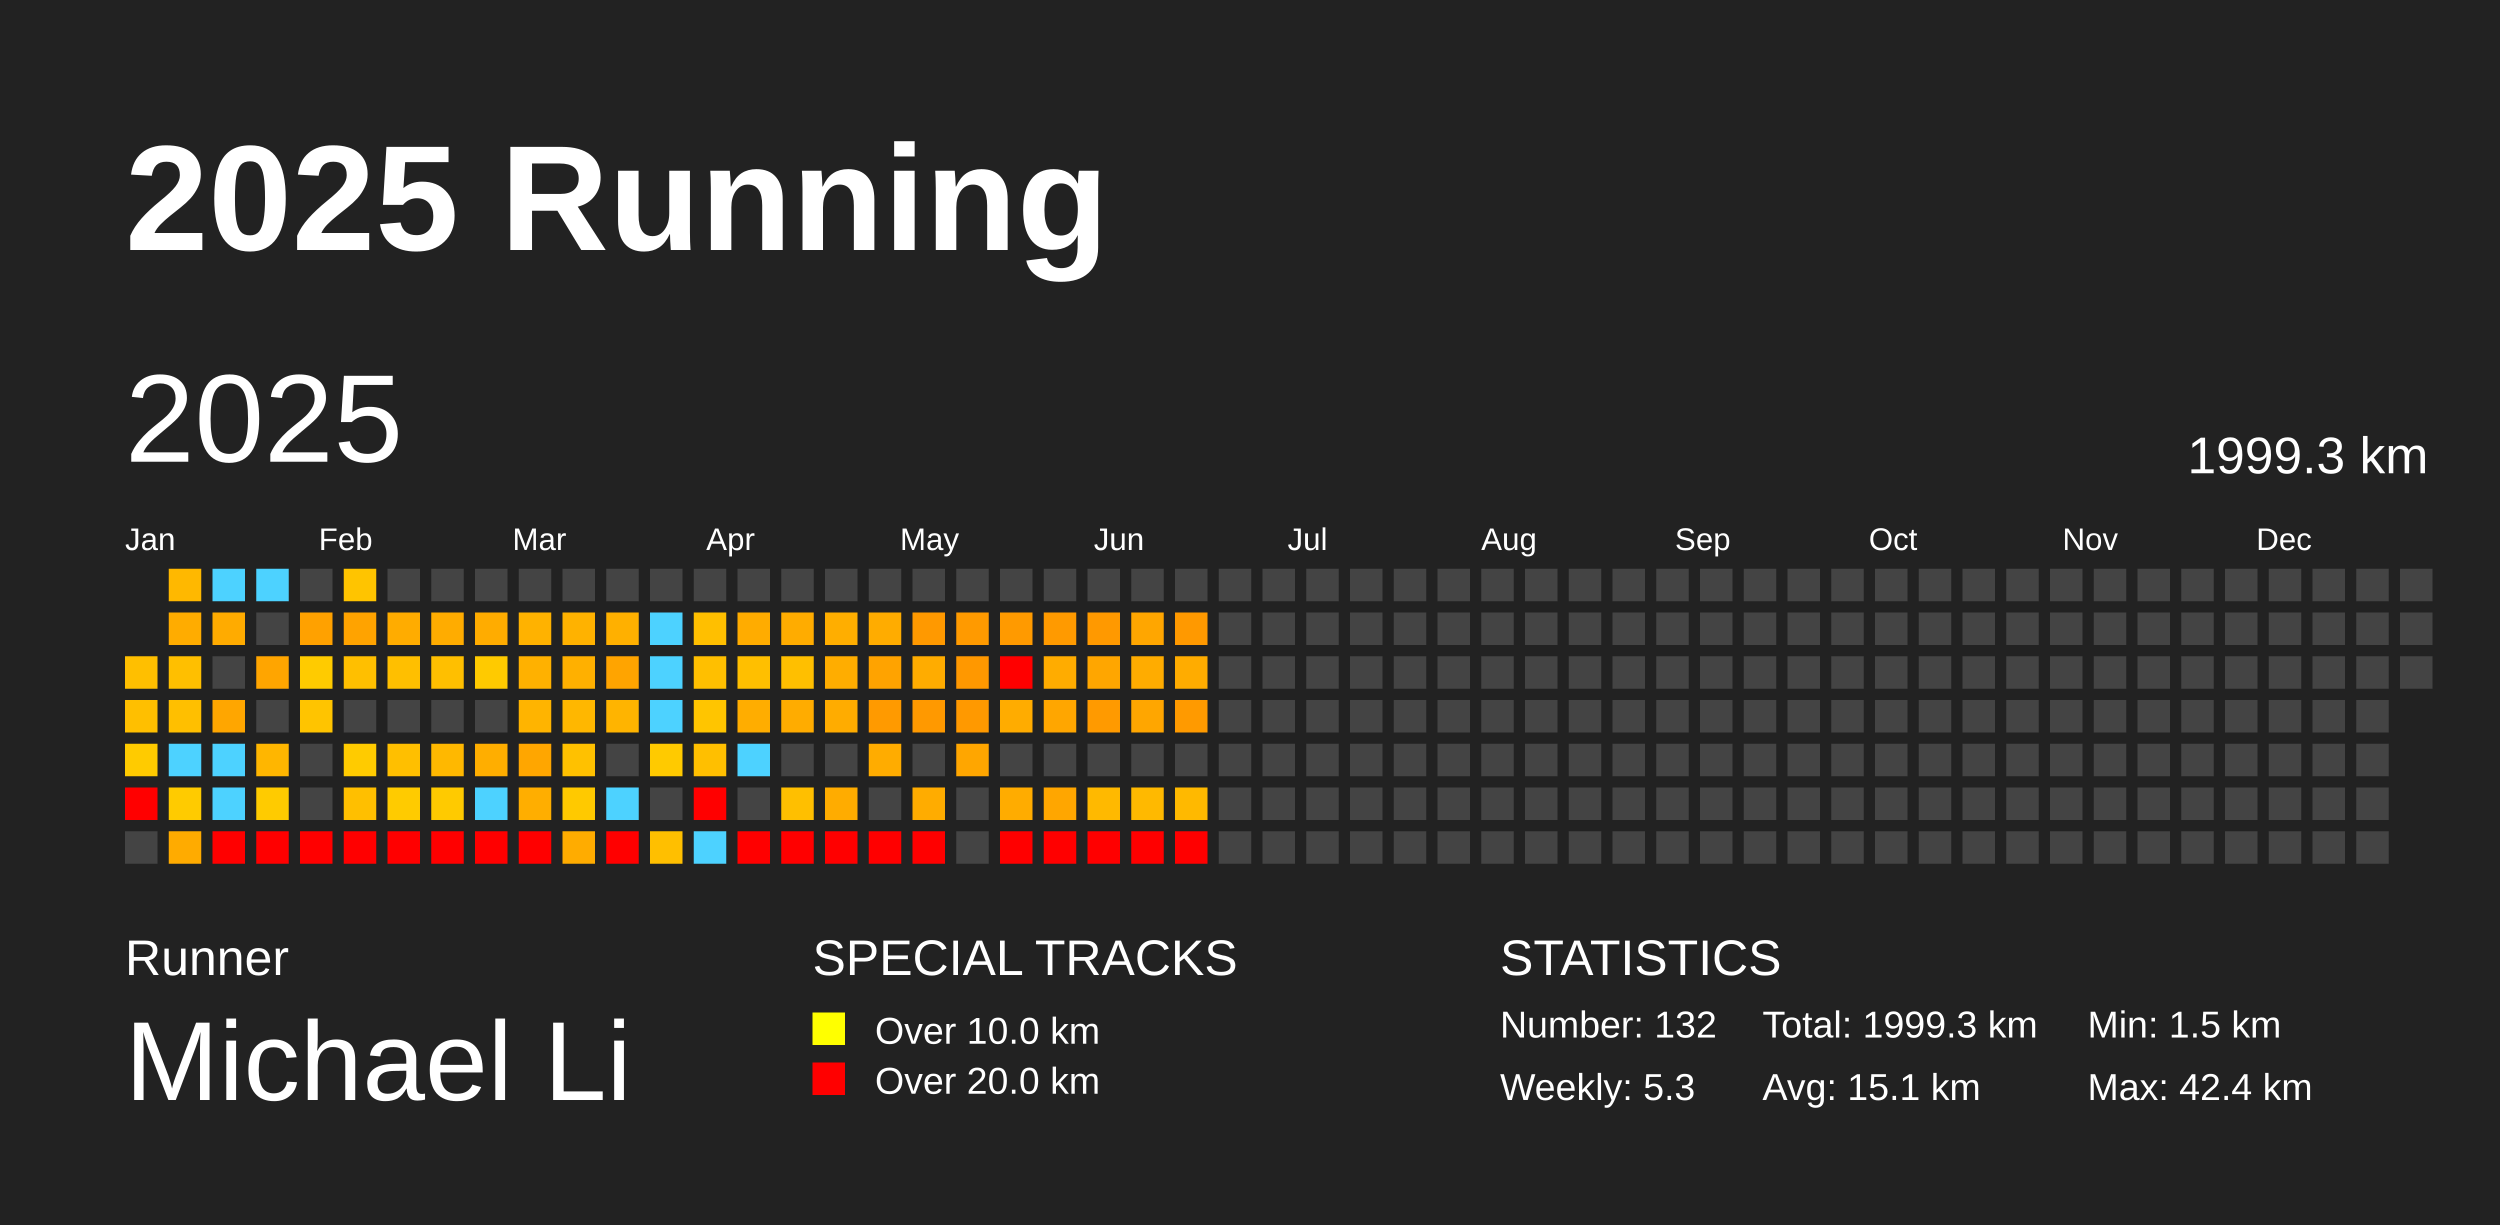
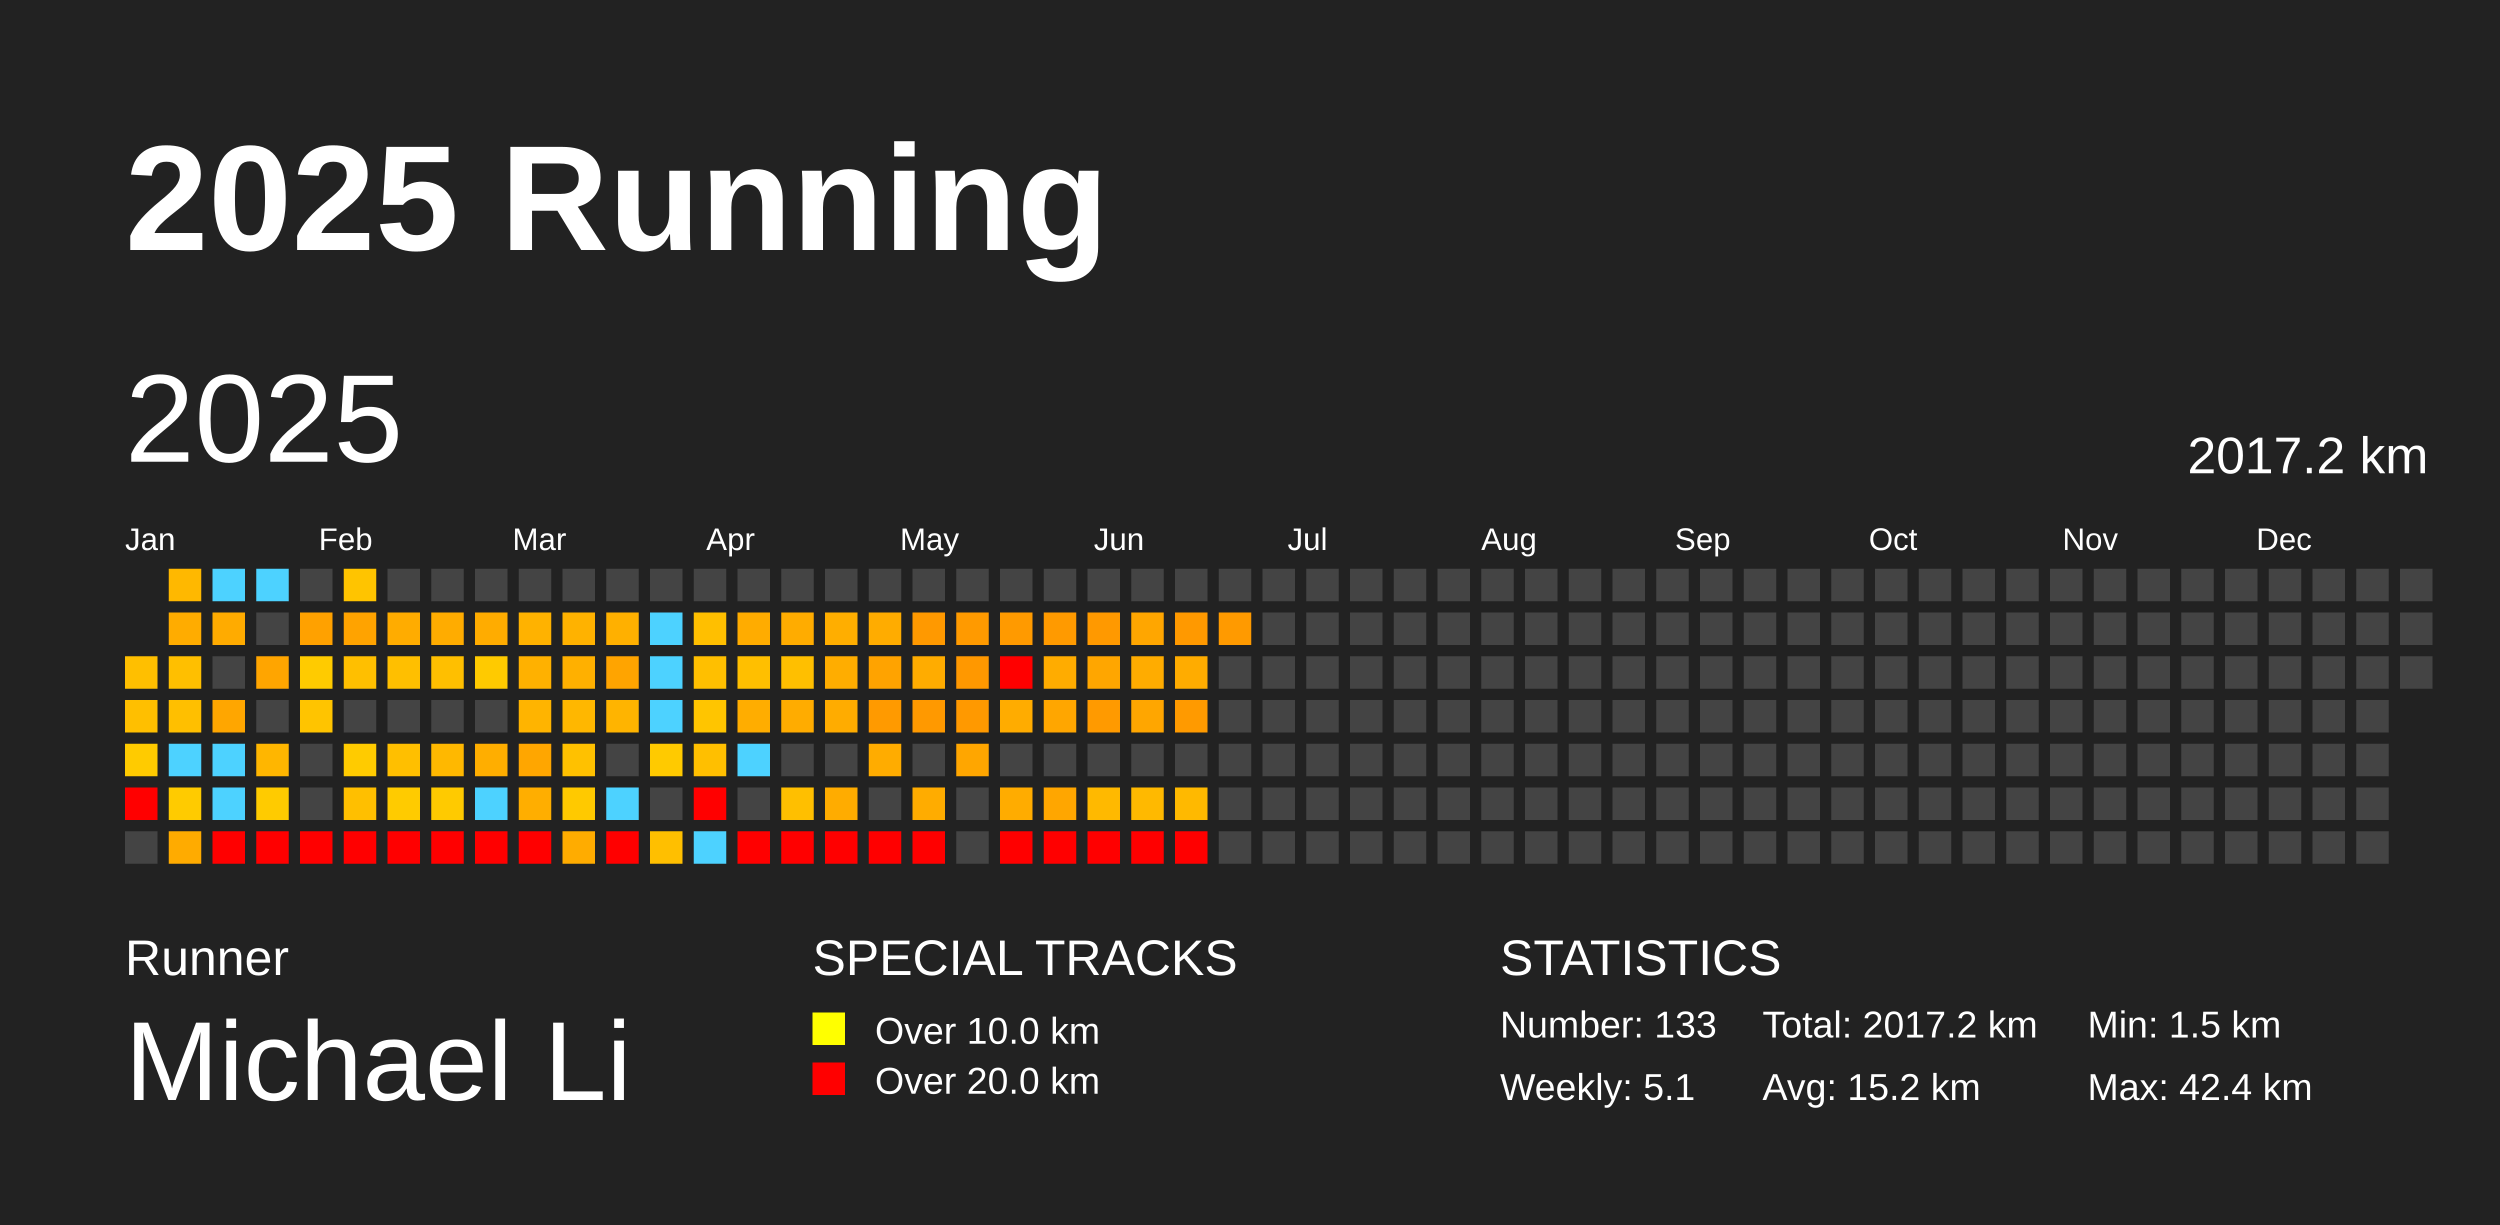
<svg xmlns="http://www.w3.org/2000/svg" baseProfile="full" height="98mm" version="1.1" viewBox="0,0,200,98" width="200mm">
  <defs />
  <rect fill="#222222" height="98" width="200" x="0" y="0" />
  <text fill="#FFFFFF" style="font-size:12px; font-family:Arial; font-weight:bold;" x="10" y="20">2025 Running</text>
  <text fill="#FFFFFF" style="font-size:4px; font-family:Arial" x="10" y="78">Runner</text>
  <text fill="#FFFFFF" style="font-size:9px; font-family:Arial" x="10" y="88">Michael Li</text>
  <text fill="#FFFFFF" style="font-size:4px; font-family:Arial" x="65" y="78">SPECIAL TRACKS</text>
  <rect fill="yellow" height="2.6" width="2.6" x="65" y="81" />
  <text fill="#FFFFFF" style="font-size:3px; font-family:Arial" x="70" y="83.5">Over 10.0 km</text>
  <rect fill="red" height="2.6" width="2.6" x="65" y="85" />
  <text fill="#FFFFFF" style="font-size:3px; font-family:Arial" x="70" y="87.5">Over 20.0 km</text>
  <text fill="#FFFFFF" style="font-size:4px; font-family:Arial" x="120" y="78">STATISTICS</text>
-   <text fill="#FFFFFF" style="font-size:3px; font-family:Arial" x="120" y="83">Number: 132</text>
-   <text fill="#FFFFFF" style="font-size:3px; font-family:Arial" x="120" y="88">Weekly: 5.3</text>
-   <text fill="#FFFFFF" style="font-size:3px; font-family:Arial" x="141" y="83">Total: 1999.3 km</text>
-   <text fill="#FFFFFF" style="font-size:3px; font-family:Arial" x="141" y="88">Avg: 15.1 km</text>
+   <text fill="#FFFFFF" style="font-size:3px; font-family:Arial" x="120" y="83">Number: 133</text>
+   <text fill="#FFFFFF" style="font-size:3px; font-family:Arial" x="120" y="88">Weekly: 5.1</text>
+   <text fill="#FFFFFF" style="font-size:3px; font-family:Arial" x="141" y="83">Total: 2017.2 km</text>
+   <text fill="#FFFFFF" style="font-size:3px; font-family:Arial" x="141" y="88">Avg: 15.2 km</text>
  <text fill="#FFFFFF" style="font-size:3px; font-family:Arial" x="167" y="83">Min: 1.5 km</text>
  <text fill="#FFFFFF" style="font-size:3px; font-family:Arial" x="167" y="88">Max: 42.4 km</text>
  <text dominant-baseline="hanging" fill="#FFFFFF" style="font-size:10.0px; font-family:Arial;" x="10" y="30">2025</text>
-   <text dominant-baseline="hanging" fill="#FFFFFF" style="font-size:4.125px; font-family:Arial;" x="175" y="35">1999.3 km</text>
+   <text dominant-baseline="hanging" fill="#FFFFFF" style="font-size:4.125px; font-family:Arial;" x="175" y="35">2017.2 km</text>
  <text fill="#FFFFFF" style="font-size:2.5px; font-family:Arial" x="10.0" y="44">Jan</text>
  <text fill="#FFFFFF" style="font-size:2.5px; font-family:Arial" x="25.5" y="44">Feb</text>
  <text fill="#FFFFFF" style="font-size:2.5px; font-family:Arial" x="41.0" y="44">Mar</text>
  <text fill="#FFFFFF" style="font-size:2.5px; font-family:Arial" x="56.5" y="44">Apr</text>
  <text fill="#FFFFFF" style="font-size:2.5px; font-family:Arial" x="72.0" y="44">May</text>
  <text fill="#FFFFFF" style="font-size:2.5px; font-family:Arial" x="87.5" y="44">Jun</text>
  <text fill="#FFFFFF" style="font-size:2.5px; font-family:Arial" x="103.0" y="44">Jul</text>
  <text fill="#FFFFFF" style="font-size:2.5px; font-family:Arial" x="118.5" y="44">Aug</text>
  <text fill="#FFFFFF" style="font-size:2.5px; font-family:Arial" x="134.0" y="44">Sep</text>
  <text fill="#FFFFFF" style="font-size:2.5px; font-family:Arial" x="149.5" y="44">Oct</text>
  <text fill="#FFFFFF" style="font-size:2.5px; font-family:Arial" x="165.0" y="44">Nov</text>
  <text fill="#FFFFFF" style="font-size:2.5px; font-family:Arial" x="180.5" y="44">Dec</text>
  <rect fill="#ffbf00" height="2.6" width="2.6" x="10.0" y="52.5" />
  <rect fill="#ffbf00" height="2.6" width="2.6" x="10.0" y="56.0" />
  <rect fill="#ffcb00" height="2.6" width="2.6" x="10.0" y="59.5" />
  <rect fill="red" height="2.6" width="2.6" x="10.0" y="63.0" />
  <rect fill="#444444" height="2.6" width="2.6" x="10.0" y="66.5" />
  <rect fill="#ffb800" height="2.6" width="2.6" x="13.5" y="45.5" />
  <rect fill="#ffac00" height="2.6" width="2.6" x="13.5" y="49.0" />
  <rect fill="#ffbf00" height="2.6" width="2.6" x="13.5" y="52.5" />
  <rect fill="#ffbf00" height="2.6" width="2.6" x="13.5" y="56.0" />
  <rect fill="#4dd2ff" height="2.6" width="2.6" x="13.5" y="59.5" />
  <rect fill="#ffcb00" height="2.6" width="2.6" x="13.5" y="63.0" />
  <rect fill="#ffab00" height="2.6" width="2.6" x="13.5" y="66.5" />
  <rect fill="#4dd2ff" height="2.6" width="2.6" x="17.0" y="45.5" />
  <rect fill="#ffab00" height="2.6" width="2.6" x="17.0" y="49.0" />
  <rect fill="#444444" height="2.6" width="2.6" x="17.0" y="52.5" />
  <rect fill="#ffa600" height="2.6" width="2.6" x="17.0" y="56.0" />
  <rect fill="#4dd2ff" height="2.6" width="2.6" x="17.0" y="59.5" />
  <rect fill="#4dd2ff" height="2.6" width="2.6" x="17.0" y="63.0" />
  <rect fill="red" height="2.6" width="2.6" x="17.0" y="66.5" />
  <rect fill="#4dd2ff" height="2.6" width="2.6" x="20.5" y="45.5" />
  <rect fill="#444444" height="2.6" width="2.6" x="20.5" y="49.0" />
  <rect fill="#ffa500" height="2.6" width="2.6" x="20.5" y="52.5" />
  <rect fill="#444444" height="2.6" width="2.6" x="20.5" y="56.0" />
  <rect fill="#ffb600" height="2.6" width="2.6" x="20.5" y="59.5" />
  <rect fill="#ffcb00" height="2.6" width="2.6" x="20.5" y="63.0" />
  <rect fill="red" height="2.6" width="2.6" x="20.5" y="66.5" />
  <rect fill="#444444" height="2.6" width="2.6" x="24.0" y="45.5" />
  <rect fill="#ffa100" height="2.6" width="2.6" x="24.0" y="49.0" />
  <rect fill="#ffcb00" height="2.6" width="2.6" x="24.0" y="52.5" />
  <rect fill="#ffc400" height="2.6" width="2.6" x="24.0" y="56.0" />
  <rect fill="#444444" height="2.6" width="2.6" x="24.0" y="59.5" />
  <rect fill="#444444" height="2.6" width="2.6" x="24.0" y="63.0" />
  <rect fill="red" height="2.6" width="2.6" x="24.0" y="66.5" />
  <rect fill="#ffc400" height="2.6" width="2.6" x="27.5" y="45.5" />
  <rect fill="#ffa300" height="2.6" width="2.6" x="27.5" y="49.0" />
  <rect fill="#ffbf00" height="2.6" width="2.6" x="27.5" y="52.5" />
  <rect fill="#444444" height="2.6" width="2.6" x="27.5" y="56.0" />
  <rect fill="#ffcb00" height="2.6" width="2.6" x="27.5" y="59.5" />
  <rect fill="#ffbf00" height="2.6" width="2.6" x="27.5" y="63.0" />
  <rect fill="red" height="2.6" width="2.6" x="27.5" y="66.5" />
  <rect fill="#444444" height="2.6" width="2.6" x="31.0" y="45.5" />
  <rect fill="#ffac00" height="2.6" width="2.6" x="31.0" y="49.0" />
  <rect fill="#ffbf00" height="2.6" width="2.6" x="31.0" y="52.5" />
  <rect fill="#444444" height="2.6" width="2.6" x="31.0" y="56.0" />
  <rect fill="#ffbf00" height="2.6" width="2.6" x="31.0" y="59.5" />
  <rect fill="#ffcb00" height="2.6" width="2.6" x="31.0" y="63.0" />
  <rect fill="red" height="2.6" width="2.6" x="31.0" y="66.5" />
  <rect fill="#444444" height="2.6" width="2.6" x="34.5" y="45.5" />
  <rect fill="#ffac00" height="2.6" width="2.6" x="34.5" y="49.0" />
  <rect fill="#ffbf00" height="2.6" width="2.6" x="34.5" y="52.5" />
  <rect fill="#444444" height="2.6" width="2.6" x="34.5" y="56.0" />
  <rect fill="#ffb800" height="2.6" width="2.6" x="34.5" y="59.5" />
  <rect fill="#ffca00" height="2.6" width="2.6" x="34.5" y="63.0" />
  <rect fill="red" height="2.6" width="2.6" x="34.5" y="66.5" />
  <rect fill="#444444" height="2.6" width="2.6" x="38.0" y="45.5" />
  <rect fill="#ffac00" height="2.6" width="2.6" x="38.0" y="49.0" />
  <rect fill="#ffca00" height="2.6" width="2.6" x="38.0" y="52.5" />
  <rect fill="#444444" height="2.6" width="2.6" x="38.0" y="56.0" />
  <rect fill="#ffae00" height="2.6" width="2.6" x="38.0" y="59.5" />
  <rect fill="#4dd2ff" height="2.6" width="2.6" x="38.0" y="63.0" />
  <rect fill="red" height="2.6" width="2.6" x="38.0" y="66.5" />
  <rect fill="#444444" height="2.6" width="2.6" x="41.5" y="45.5" />
  <rect fill="#ffb200" height="2.6" width="2.6" x="41.5" y="49.0" />
  <rect fill="#ffb100" height="2.6" width="2.6" x="41.5" y="52.5" />
  <rect fill="#ffb400" height="2.6" width="2.6" x="41.5" y="56.0" />
  <rect fill="#ffa600" height="2.6" width="2.6" x="41.5" y="59.5" />
  <rect fill="#ffae00" height="2.6" width="2.6" x="41.5" y="63.0" />
  <rect fill="red" height="2.6" width="2.6" x="41.5" y="66.5" />
  <rect fill="#444444" height="2.6" width="2.6" x="45.0" y="45.5" />
  <rect fill="#ffb200" height="2.6" width="2.6" x="45.0" y="49.0" />
  <rect fill="#ffb000" height="2.6" width="2.6" x="45.0" y="52.5" />
  <rect fill="#ffb700" height="2.6" width="2.6" x="45.0" y="56.0" />
  <rect fill="#ffc100" height="2.6" width="2.6" x="45.0" y="59.5" />
  <rect fill="#ffc900" height="2.6" width="2.6" x="45.0" y="63.0" />
  <rect fill="#ffac00" height="2.6" width="2.6" x="45.0" y="66.5" />
  <rect fill="#444444" height="2.6" width="2.6" x="48.5" y="45.5" />
  <rect fill="#ffb000" height="2.6" width="2.6" x="48.5" y="49.0" />
  <rect fill="#ffa400" height="2.6" width="2.6" x="48.5" y="52.5" />
  <rect fill="#ffb400" height="2.6" width="2.6" x="48.5" y="56.0" />
  <rect fill="#444444" height="2.6" width="2.6" x="48.5" y="59.5" />
  <rect fill="#4dd2ff" height="2.6" width="2.6" x="48.5" y="63.0" />
  <rect fill="red" height="2.6" width="2.6" x="48.5" y="66.5" />
  <rect fill="#444444" height="2.6" width="2.6" x="52.0" y="45.5" />
  <rect fill="#4dd2ff" height="2.6" width="2.6" x="52.0" y="49.0" />
  <rect fill="#4dd2ff" height="2.6" width="2.6" x="52.0" y="52.5" />
  <rect fill="#4dd2ff" height="2.6" width="2.6" x="52.0" y="56.0" />
  <rect fill="#ffca00" height="2.6" width="2.6" x="52.0" y="59.5" />
  <rect fill="#444444" height="2.6" width="2.6" x="52.0" y="63.0" />
  <rect fill="#ffbf00" height="2.6" width="2.6" x="52.0" y="66.5" />
  <rect fill="#444444" height="2.6" width="2.6" x="55.5" y="45.5" />
  <rect fill="#ffbf00" height="2.6" width="2.6" x="55.5" y="49.0" />
  <rect fill="#ffbf00" height="2.6" width="2.6" x="55.5" y="52.5" />
  <rect fill="#ffc500" height="2.6" width="2.6" x="55.5" y="56.0" />
  <rect fill="#ffbf00" height="2.6" width="2.6" x="55.5" y="59.5" />
  <rect fill="red" height="2.6" width="2.6" x="55.5" y="63.0" />
  <rect fill="#4dd2ff" height="2.6" width="2.6" x="55.5" y="66.5" />
  <rect fill="#444444" height="2.6" width="2.6" x="59.0" y="45.5" />
  <rect fill="#ffac00" height="2.6" width="2.6" x="59.0" y="49.0" />
  <rect fill="#ffbf00" height="2.6" width="2.6" x="59.0" y="52.5" />
  <rect fill="#ffad00" height="2.6" width="2.6" x="59.0" y="56.0" />
  <rect fill="#4dd2ff" height="2.6" width="2.6" x="59.0" y="59.5" />
  <rect fill="#444444" height="2.6" width="2.6" x="59.0" y="63.0" />
  <rect fill="red" height="2.6" width="2.6" x="59.0" y="66.5" />
  <rect fill="#444444" height="2.6" width="2.6" x="62.5" y="45.5" />
  <rect fill="#ffac00" height="2.6" width="2.6" x="62.5" y="49.0" />
  <rect fill="#ffbf00" height="2.6" width="2.6" x="62.5" y="52.5" />
  <rect fill="#ffac00" height="2.6" width="2.6" x="62.5" y="56.0" />
  <rect fill="#444444" height="2.6" width="2.6" x="62.5" y="59.5" />
  <rect fill="#ffbf00" height="2.6" width="2.6" x="62.5" y="63.0" />
  <rect fill="red" height="2.6" width="2.6" x="62.5" y="66.5" />
  <rect fill="#444444" height="2.6" width="2.6" x="66.0" y="45.5" />
  <rect fill="#ffae00" height="2.6" width="2.6" x="66.0" y="49.0" />
  <rect fill="#ffad00" height="2.6" width="2.6" x="66.0" y="52.5" />
  <rect fill="#ffac00" height="2.6" width="2.6" x="66.0" y="56.0" />
  <rect fill="#444444" height="2.6" width="2.6" x="66.0" y="59.5" />
  <rect fill="#ffac00" height="2.6" width="2.6" x="66.0" y="63.0" />
  <rect fill="red" height="2.6" width="2.6" x="66.0" y="66.5" />
  <rect fill="#444444" height="2.6" width="2.6" x="69.5" y="45.5" />
  <rect fill="#ffac00" height="2.6" width="2.6" x="69.5" y="49.0" />
  <rect fill="#ffa300" height="2.6" width="2.6" x="69.5" y="52.5" />
  <rect fill="#ff9a00" height="2.6" width="2.6" x="69.5" y="56.0" />
  <rect fill="#ffac00" height="2.6" width="2.6" x="69.5" y="59.5" />
  <rect fill="#444444" height="2.6" width="2.6" x="69.5" y="63.0" />
  <rect fill="red" height="2.6" width="2.6" x="69.5" y="66.5" />
  <rect fill="#444444" height="2.6" width="2.6" x="73.0" y="45.5" />
  <rect fill="#ff9900" height="2.6" width="2.6" x="73.0" y="49.0" />
  <rect fill="#ffac00" height="2.6" width="2.6" x="73.0" y="52.5" />
  <rect fill="#ff9900" height="2.6" width="2.6" x="73.0" y="56.0" />
  <rect fill="#444444" height="2.6" width="2.6" x="73.0" y="59.5" />
  <rect fill="#ffac00" height="2.6" width="2.6" x="73.0" y="63.0" />
  <rect fill="red" height="2.6" width="2.6" x="73.0" y="66.5" />
  <rect fill="#444444" height="2.6" width="2.6" x="76.5" y="45.5" />
  <rect fill="#ff9a00" height="2.6" width="2.6" x="76.5" y="49.0" />
  <rect fill="#ff9800" height="2.6" width="2.6" x="76.5" y="52.5" />
  <rect fill="#ff9900" height="2.6" width="2.6" x="76.5" y="56.0" />
  <rect fill="#ffa600" height="2.6" width="2.6" x="76.5" y="59.5" />
  <rect fill="#444444" height="2.6" width="2.6" x="76.5" y="63.0" />
  <rect fill="#444444" height="2.6" width="2.6" x="76.5" y="66.5" />
  <rect fill="#444444" height="2.6" width="2.6" x="80.0" y="45.5" />
  <rect fill="#ff9a00" height="2.6" width="2.6" x="80.0" y="49.0" />
  <rect fill="red" height="2.6" width="2.6" x="80.0" y="52.5" />
  <rect fill="#ffac00" height="2.6" width="2.6" x="80.0" y="56.0" />
  <rect fill="#444444" height="2.6" width="2.6" x="80.0" y="59.5" />
  <rect fill="#ffac00" height="2.6" width="2.6" x="80.0" y="63.0" />
  <rect fill="red" height="2.6" width="2.6" x="80.0" y="66.5" />
  <rect fill="#444444" height="2.6" width="2.6" x="83.5" y="45.5" />
  <rect fill="#ff9a00" height="2.6" width="2.6" x="83.5" y="49.0" />
  <rect fill="#ffac00" height="2.6" width="2.6" x="83.5" y="52.5" />
  <rect fill="#ffa600" height="2.6" width="2.6" x="83.5" y="56.0" />
  <rect fill="#444444" height="2.6" width="2.6" x="83.5" y="59.5" />
  <rect fill="#ffa600" height="2.6" width="2.6" x="83.5" y="63.0" />
  <rect fill="red" height="2.6" width="2.6" x="83.5" y="66.5" />
  <rect fill="#444444" height="2.6" width="2.6" x="87.0" y="45.5" />
  <rect fill="#ff9900" height="2.6" width="2.6" x="87.0" y="49.0" />
  <rect fill="#ffa600" height="2.6" width="2.6" x="87.0" y="52.5" />
  <rect fill="#ff9a00" height="2.6" width="2.6" x="87.0" y="56.0" />
  <rect fill="#444444" height="2.6" width="2.6" x="87.0" y="59.5" />
  <rect fill="#ffb900" height="2.6" width="2.6" x="87.0" y="63.0" />
  <rect fill="red" height="2.6" width="2.6" x="87.0" y="66.5" />
  <rect fill="#444444" height="2.6" width="2.6" x="90.5" y="45.5" />
  <rect fill="#ffa600" height="2.6" width="2.6" x="90.5" y="49.0" />
  <rect fill="#ffac00" height="2.6" width="2.6" x="90.5" y="52.5" />
  <rect fill="#ffa600" height="2.6" width="2.6" x="90.5" y="56.0" />
  <rect fill="#444444" height="2.6" width="2.6" x="90.5" y="59.5" />
  <rect fill="#ffb900" height="2.6" width="2.6" x="90.5" y="63.0" />
  <rect fill="red" height="2.6" width="2.6" x="90.5" y="66.5" />
  <rect fill="#444444" height="2.6" width="2.6" x="94.0" y="45.5" />
  <rect fill="#ff9900" height="2.6" width="2.6" x="94.0" y="49.0" />
  <rect fill="#ffac00" height="2.6" width="2.6" x="94.0" y="52.5" />
  <rect fill="#ff9a00" height="2.6" width="2.6" x="94.0" y="56.0" />
  <rect fill="#444444" height="2.6" width="2.6" x="94.0" y="59.5" />
  <rect fill="#ffb900" height="2.6" width="2.6" x="94.0" y="63.0" />
  <rect fill="red" height="2.6" width="2.6" x="94.0" y="66.5" />
  <rect fill="#444444" height="2.6" width="2.6" x="97.5" y="45.5" />
-   <rect fill="#444444" height="2.6" width="2.6" x="97.5" y="49.0" />
+   <rect fill="#ff9a00" height="2.6" width="2.6" x="97.5" y="49.0" />
  <rect fill="#444444" height="2.6" width="2.6" x="97.5" y="52.5" />
  <rect fill="#444444" height="2.6" width="2.6" x="97.5" y="56.0" />
  <rect fill="#444444" height="2.6" width="2.6" x="97.5" y="59.5" />
  <rect fill="#444444" height="2.6" width="2.6" x="97.5" y="63.0" />
  <rect fill="#444444" height="2.6" width="2.6" x="97.5" y="66.5" />
  <rect fill="#444444" height="2.6" width="2.6" x="101.0" y="45.5" />
  <rect fill="#444444" height="2.6" width="2.6" x="101.0" y="49.0" />
  <rect fill="#444444" height="2.6" width="2.6" x="101.0" y="52.5" />
  <rect fill="#444444" height="2.6" width="2.6" x="101.0" y="56.0" />
  <rect fill="#444444" height="2.6" width="2.6" x="101.0" y="59.5" />
  <rect fill="#444444" height="2.6" width="2.6" x="101.0" y="63.0" />
  <rect fill="#444444" height="2.6" width="2.6" x="101.0" y="66.5" />
  <rect fill="#444444" height="2.6" width="2.6" x="104.5" y="45.5" />
  <rect fill="#444444" height="2.6" width="2.6" x="104.5" y="49.0" />
  <rect fill="#444444" height="2.6" width="2.6" x="104.5" y="52.5" />
  <rect fill="#444444" height="2.6" width="2.6" x="104.5" y="56.0" />
  <rect fill="#444444" height="2.6" width="2.6" x="104.5" y="59.5" />
  <rect fill="#444444" height="2.6" width="2.6" x="104.5" y="63.0" />
  <rect fill="#444444" height="2.6" width="2.6" x="104.5" y="66.5" />
  <rect fill="#444444" height="2.6" width="2.6" x="108.0" y="45.5" />
  <rect fill="#444444" height="2.6" width="2.6" x="108.0" y="49.0" />
  <rect fill="#444444" height="2.6" width="2.6" x="108.0" y="52.5" />
  <rect fill="#444444" height="2.6" width="2.6" x="108.0" y="56.0" />
  <rect fill="#444444" height="2.6" width="2.6" x="108.0" y="59.5" />
  <rect fill="#444444" height="2.6" width="2.6" x="108.0" y="63.0" />
  <rect fill="#444444" height="2.6" width="2.6" x="108.0" y="66.5" />
  <rect fill="#444444" height="2.6" width="2.6" x="111.5" y="45.5" />
  <rect fill="#444444" height="2.6" width="2.6" x="111.5" y="49.0" />
  <rect fill="#444444" height="2.6" width="2.6" x="111.5" y="52.5" />
  <rect fill="#444444" height="2.6" width="2.6" x="111.5" y="56.0" />
  <rect fill="#444444" height="2.6" width="2.6" x="111.5" y="59.5" />
  <rect fill="#444444" height="2.6" width="2.6" x="111.5" y="63.0" />
  <rect fill="#444444" height="2.6" width="2.6" x="111.5" y="66.5" />
  <rect fill="#444444" height="2.6" width="2.6" x="115.0" y="45.5" />
  <rect fill="#444444" height="2.6" width="2.6" x="115.0" y="49.0" />
  <rect fill="#444444" height="2.6" width="2.6" x="115.0" y="52.5" />
  <rect fill="#444444" height="2.6" width="2.6" x="115.0" y="56.0" />
  <rect fill="#444444" height="2.6" width="2.6" x="115.0" y="59.5" />
  <rect fill="#444444" height="2.6" width="2.6" x="115.0" y="63.0" />
  <rect fill="#444444" height="2.6" width="2.6" x="115.0" y="66.5" />
  <rect fill="#444444" height="2.6" width="2.6" x="118.5" y="45.5" />
  <rect fill="#444444" height="2.6" width="2.6" x="118.5" y="49.0" />
  <rect fill="#444444" height="2.6" width="2.6" x="118.5" y="52.5" />
  <rect fill="#444444" height="2.6" width="2.6" x="118.5" y="56.0" />
  <rect fill="#444444" height="2.6" width="2.6" x="118.5" y="59.5" />
  <rect fill="#444444" height="2.6" width="2.6" x="118.5" y="63.0" />
  <rect fill="#444444" height="2.6" width="2.6" x="118.5" y="66.5" />
  <rect fill="#444444" height="2.6" width="2.6" x="122.0" y="45.5" />
  <rect fill="#444444" height="2.6" width="2.6" x="122.0" y="49.0" />
  <rect fill="#444444" height="2.6" width="2.6" x="122.0" y="52.5" />
  <rect fill="#444444" height="2.6" width="2.6" x="122.0" y="56.0" />
  <rect fill="#444444" height="2.6" width="2.6" x="122.0" y="59.5" />
  <rect fill="#444444" height="2.6" width="2.6" x="122.0" y="63.0" />
  <rect fill="#444444" height="2.6" width="2.6" x="122.0" y="66.5" />
  <rect fill="#444444" height="2.6" width="2.6" x="125.5" y="45.5" />
  <rect fill="#444444" height="2.6" width="2.6" x="125.5" y="49.0" />
  <rect fill="#444444" height="2.6" width="2.6" x="125.5" y="52.5" />
  <rect fill="#444444" height="2.6" width="2.6" x="125.5" y="56.0" />
  <rect fill="#444444" height="2.6" width="2.6" x="125.5" y="59.5" />
  <rect fill="#444444" height="2.6" width="2.6" x="125.5" y="63.0" />
  <rect fill="#444444" height="2.6" width="2.6" x="125.5" y="66.5" />
  <rect fill="#444444" height="2.6" width="2.6" x="129.0" y="45.5" />
  <rect fill="#444444" height="2.6" width="2.6" x="129.0" y="49.0" />
  <rect fill="#444444" height="2.6" width="2.6" x="129.0" y="52.5" />
  <rect fill="#444444" height="2.6" width="2.6" x="129.0" y="56.0" />
  <rect fill="#444444" height="2.6" width="2.6" x="129.0" y="59.5" />
  <rect fill="#444444" height="2.6" width="2.6" x="129.0" y="63.0" />
  <rect fill="#444444" height="2.6" width="2.6" x="129.0" y="66.5" />
  <rect fill="#444444" height="2.6" width="2.6" x="132.5" y="45.5" />
  <rect fill="#444444" height="2.6" width="2.6" x="132.5" y="49.0" />
  <rect fill="#444444" height="2.6" width="2.6" x="132.5" y="52.5" />
  <rect fill="#444444" height="2.6" width="2.6" x="132.5" y="56.0" />
  <rect fill="#444444" height="2.6" width="2.6" x="132.5" y="59.5" />
  <rect fill="#444444" height="2.6" width="2.6" x="132.5" y="63.0" />
  <rect fill="#444444" height="2.6" width="2.6" x="132.5" y="66.5" />
  <rect fill="#444444" height="2.6" width="2.6" x="136.0" y="45.5" />
  <rect fill="#444444" height="2.6" width="2.6" x="136.0" y="49.0" />
  <rect fill="#444444" height="2.6" width="2.6" x="136.0" y="52.5" />
  <rect fill="#444444" height="2.6" width="2.6" x="136.0" y="56.0" />
  <rect fill="#444444" height="2.6" width="2.6" x="136.0" y="59.5" />
  <rect fill="#444444" height="2.6" width="2.6" x="136.0" y="63.0" />
  <rect fill="#444444" height="2.6" width="2.6" x="136.0" y="66.5" />
  <rect fill="#444444" height="2.6" width="2.6" x="139.5" y="45.5" />
  <rect fill="#444444" height="2.6" width="2.6" x="139.5" y="49.0" />
  <rect fill="#444444" height="2.6" width="2.6" x="139.5" y="52.5" />
  <rect fill="#444444" height="2.6" width="2.6" x="139.5" y="56.0" />
  <rect fill="#444444" height="2.6" width="2.6" x="139.5" y="59.5" />
  <rect fill="#444444" height="2.6" width="2.6" x="139.5" y="63.0" />
  <rect fill="#444444" height="2.6" width="2.6" x="139.5" y="66.5" />
  <rect fill="#444444" height="2.6" width="2.6" x="143.0" y="45.5" />
  <rect fill="#444444" height="2.6" width="2.6" x="143.0" y="49.0" />
  <rect fill="#444444" height="2.6" width="2.6" x="143.0" y="52.5" />
  <rect fill="#444444" height="2.6" width="2.6" x="143.0" y="56.0" />
  <rect fill="#444444" height="2.6" width="2.6" x="143.0" y="59.5" />
  <rect fill="#444444" height="2.6" width="2.6" x="143.0" y="63.0" />
  <rect fill="#444444" height="2.6" width="2.6" x="143.0" y="66.5" />
  <rect fill="#444444" height="2.6" width="2.6" x="146.5" y="45.5" />
  <rect fill="#444444" height="2.6" width="2.6" x="146.5" y="49.0" />
  <rect fill="#444444" height="2.6" width="2.6" x="146.5" y="52.5" />
  <rect fill="#444444" height="2.6" width="2.6" x="146.5" y="56.0" />
  <rect fill="#444444" height="2.6" width="2.6" x="146.5" y="59.5" />
  <rect fill="#444444" height="2.6" width="2.6" x="146.5" y="63.0" />
  <rect fill="#444444" height="2.6" width="2.6" x="146.5" y="66.5" />
  <rect fill="#444444" height="2.6" width="2.6" x="150.0" y="45.5" />
  <rect fill="#444444" height="2.6" width="2.6" x="150.0" y="49.0" />
  <rect fill="#444444" height="2.6" width="2.6" x="150.0" y="52.5" />
  <rect fill="#444444" height="2.6" width="2.6" x="150.0" y="56.0" />
  <rect fill="#444444" height="2.6" width="2.6" x="150.0" y="59.5" />
  <rect fill="#444444" height="2.6" width="2.6" x="150.0" y="63.0" />
  <rect fill="#444444" height="2.6" width="2.6" x="150.0" y="66.5" />
  <rect fill="#444444" height="2.6" width="2.6" x="153.5" y="45.5" />
  <rect fill="#444444" height="2.6" width="2.6" x="153.5" y="49.0" />
  <rect fill="#444444" height="2.6" width="2.6" x="153.5" y="52.5" />
  <rect fill="#444444" height="2.6" width="2.6" x="153.5" y="56.0" />
  <rect fill="#444444" height="2.6" width="2.6" x="153.5" y="59.5" />
  <rect fill="#444444" height="2.6" width="2.6" x="153.5" y="63.0" />
  <rect fill="#444444" height="2.6" width="2.6" x="153.5" y="66.5" />
  <rect fill="#444444" height="2.6" width="2.6" x="157.0" y="45.5" />
  <rect fill="#444444" height="2.6" width="2.6" x="157.0" y="49.0" />
  <rect fill="#444444" height="2.6" width="2.6" x="157.0" y="52.5" />
  <rect fill="#444444" height="2.6" width="2.6" x="157.0" y="56.0" />
  <rect fill="#444444" height="2.6" width="2.6" x="157.0" y="59.5" />
  <rect fill="#444444" height="2.6" width="2.6" x="157.0" y="63.0" />
  <rect fill="#444444" height="2.6" width="2.6" x="157.0" y="66.5" />
  <rect fill="#444444" height="2.6" width="2.6" x="160.5" y="45.5" />
  <rect fill="#444444" height="2.6" width="2.6" x="160.5" y="49.0" />
  <rect fill="#444444" height="2.6" width="2.6" x="160.5" y="52.5" />
  <rect fill="#444444" height="2.6" width="2.6" x="160.5" y="56.0" />
  <rect fill="#444444" height="2.6" width="2.6" x="160.5" y="59.5" />
  <rect fill="#444444" height="2.6" width="2.6" x="160.5" y="63.0" />
  <rect fill="#444444" height="2.6" width="2.6" x="160.5" y="66.5" />
  <rect fill="#444444" height="2.6" width="2.6" x="164.0" y="45.5" />
  <rect fill="#444444" height="2.6" width="2.6" x="164.0" y="49.0" />
  <rect fill="#444444" height="2.6" width="2.6" x="164.0" y="52.5" />
  <rect fill="#444444" height="2.6" width="2.6" x="164.0" y="56.0" />
  <rect fill="#444444" height="2.6" width="2.6" x="164.0" y="59.5" />
  <rect fill="#444444" height="2.6" width="2.6" x="164.0" y="63.0" />
  <rect fill="#444444" height="2.6" width="2.6" x="164.0" y="66.5" />
  <rect fill="#444444" height="2.6" width="2.6" x="167.5" y="45.5" />
  <rect fill="#444444" height="2.6" width="2.6" x="167.5" y="49.0" />
  <rect fill="#444444" height="2.6" width="2.6" x="167.5" y="52.5" />
  <rect fill="#444444" height="2.6" width="2.6" x="167.5" y="56.0" />
  <rect fill="#444444" height="2.6" width="2.6" x="167.5" y="59.5" />
  <rect fill="#444444" height="2.6" width="2.6" x="167.5" y="63.0" />
  <rect fill="#444444" height="2.6" width="2.6" x="167.5" y="66.5" />
  <rect fill="#444444" height="2.6" width="2.6" x="171.0" y="45.5" />
  <rect fill="#444444" height="2.6" width="2.6" x="171.0" y="49.0" />
  <rect fill="#444444" height="2.6" width="2.6" x="171.0" y="52.5" />
  <rect fill="#444444" height="2.6" width="2.6" x="171.0" y="56.0" />
  <rect fill="#444444" height="2.6" width="2.6" x="171.0" y="59.5" />
  <rect fill="#444444" height="2.6" width="2.6" x="171.0" y="63.0" />
  <rect fill="#444444" height="2.6" width="2.6" x="171.0" y="66.5" />
  <rect fill="#444444" height="2.6" width="2.6" x="174.5" y="45.5" />
  <rect fill="#444444" height="2.6" width="2.6" x="174.5" y="49.0" />
  <rect fill="#444444" height="2.6" width="2.6" x="174.5" y="52.5" />
  <rect fill="#444444" height="2.6" width="2.6" x="174.5" y="56.0" />
  <rect fill="#444444" height="2.6" width="2.6" x="174.5" y="59.5" />
  <rect fill="#444444" height="2.6" width="2.6" x="174.5" y="63.0" />
  <rect fill="#444444" height="2.6" width="2.6" x="174.5" y="66.5" />
  <rect fill="#444444" height="2.6" width="2.6" x="178.0" y="45.5" />
  <rect fill="#444444" height="2.6" width="2.6" x="178.0" y="49.0" />
  <rect fill="#444444" height="2.6" width="2.6" x="178.0" y="52.5" />
  <rect fill="#444444" height="2.6" width="2.6" x="178.0" y="56.0" />
  <rect fill="#444444" height="2.6" width="2.6" x="178.0" y="59.5" />
  <rect fill="#444444" height="2.6" width="2.6" x="178.0" y="63.0" />
  <rect fill="#444444" height="2.6" width="2.6" x="178.0" y="66.5" />
  <rect fill="#444444" height="2.6" width="2.6" x="181.5" y="45.5" />
  <rect fill="#444444" height="2.6" width="2.6" x="181.5" y="49.0" />
  <rect fill="#444444" height="2.6" width="2.6" x="181.5" y="52.5" />
  <rect fill="#444444" height="2.6" width="2.6" x="181.5" y="56.0" />
  <rect fill="#444444" height="2.6" width="2.6" x="181.5" y="59.5" />
  <rect fill="#444444" height="2.6" width="2.6" x="181.5" y="63.0" />
  <rect fill="#444444" height="2.6" width="2.6" x="181.5" y="66.5" />
  <rect fill="#444444" height="2.6" width="2.6" x="185.0" y="45.5" />
  <rect fill="#444444" height="2.6" width="2.6" x="185.0" y="49.0" />
  <rect fill="#444444" height="2.6" width="2.6" x="185.0" y="52.5" />
  <rect fill="#444444" height="2.6" width="2.6" x="185.0" y="56.0" />
  <rect fill="#444444" height="2.6" width="2.6" x="185.0" y="59.5" />
  <rect fill="#444444" height="2.6" width="2.6" x="185.0" y="63.0" />
  <rect fill="#444444" height="2.6" width="2.6" x="185.0" y="66.5" />
  <rect fill="#444444" height="2.6" width="2.6" x="188.5" y="45.5" />
  <rect fill="#444444" height="2.6" width="2.6" x="188.5" y="49.0" />
  <rect fill="#444444" height="2.6" width="2.6" x="188.5" y="52.5" />
  <rect fill="#444444" height="2.6" width="2.6" x="188.5" y="56.0" />
  <rect fill="#444444" height="2.6" width="2.6" x="188.5" y="59.5" />
  <rect fill="#444444" height="2.6" width="2.6" x="188.5" y="63.0" />
  <rect fill="#444444" height="2.6" width="2.6" x="188.5" y="66.5" />
  <rect fill="#444444" height="2.6" width="2.6" x="192.0" y="45.5" />
  <rect fill="#444444" height="2.6" width="2.6" x="192.0" y="49.0" />
  <rect fill="#444444" height="2.6" width="2.6" x="192.0" y="52.5" />
</svg>
